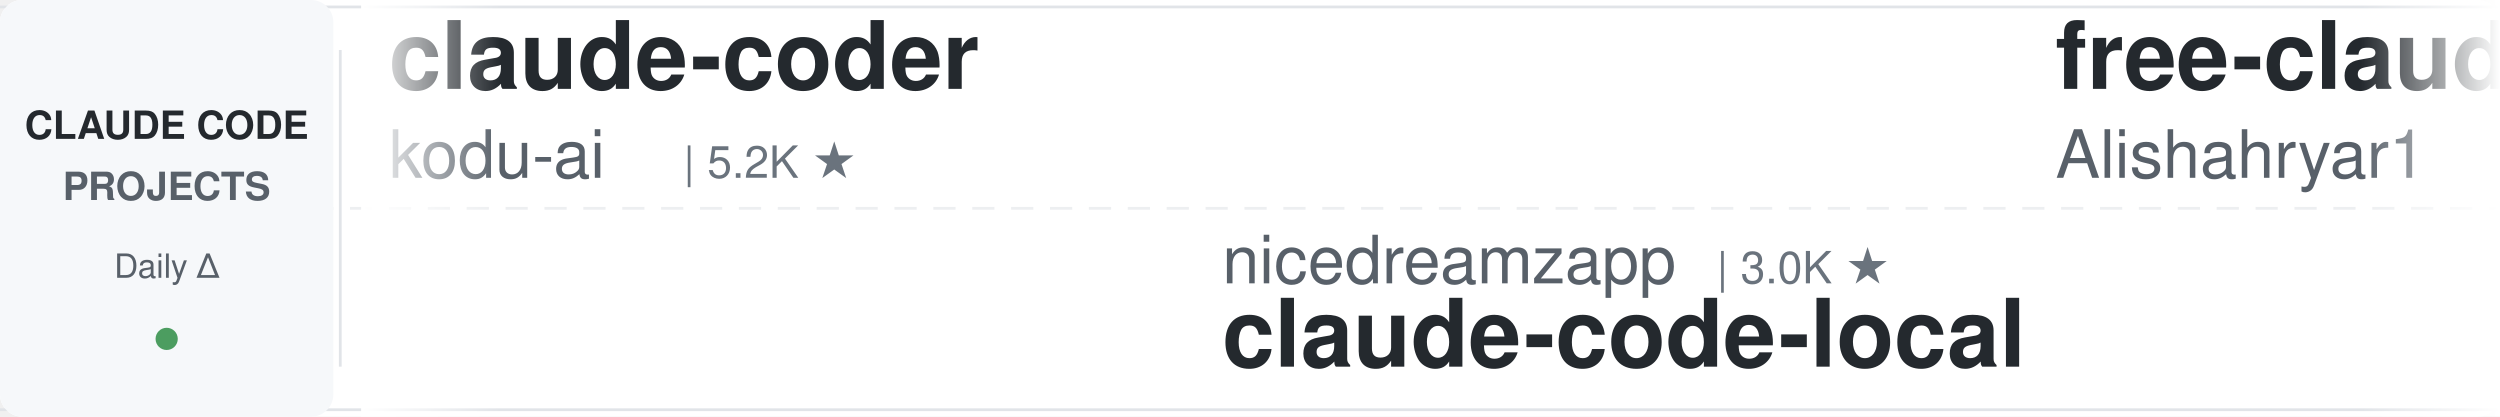
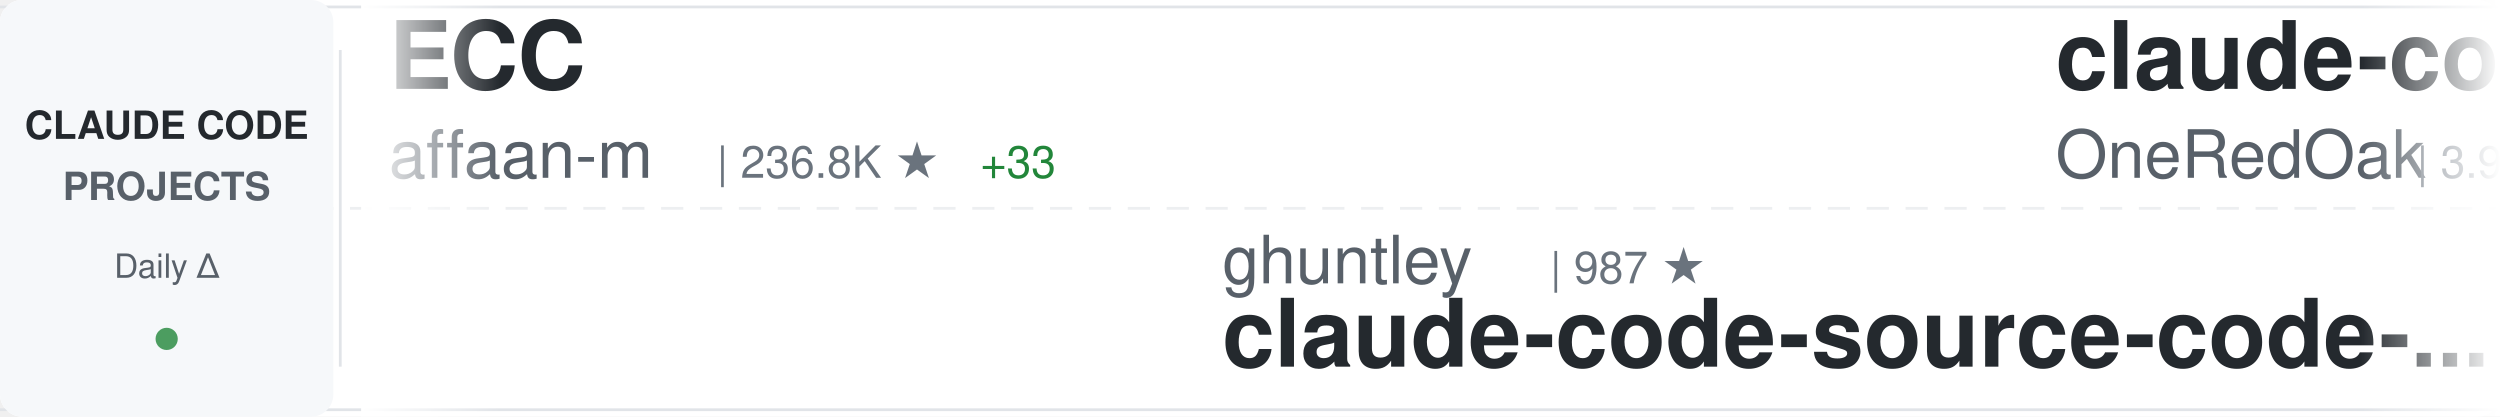
<svg xmlns="http://www.w3.org/2000/svg" width="900" height="150">
  <defs>
    <linearGradient id="awesomeLeftFade" x1="0%" y1="0%" x2="100%" y2="0%">
      <stop offset="0%" style="stop-color:#ffffff;stop-opacity:1" />
      <stop offset="100%" style="stop-color:#ffffff;stop-opacity:0" />
    </linearGradient>
    <linearGradient id="awesomeRightFade" x1="0%" y1="0%" x2="100%" y2="0%">
      <stop offset="0%" style="stop-color:#ffffff;stop-opacity:0" />
      <stop offset="100%" style="stop-color:#ffffff;stop-opacity:1" />
    </linearGradient>
  </defs>
  <rect width="900" height="150" fill="#ffffff" rx="8" />
  <rect x="0" y="2" width="900" height="1" fill="#e1e4e8" />
  <rect x="0" y="147" width="900" height="1" fill="#e1e4e8" />
  <line x1="0" y1="75" x2="900" y2="75" stroke="#e1e4e8" stroke-width="1" stroke-dasharray="8 6" opacity="0.6" />
  <rect x="0" y="0" width="120" height="150" fill="#f6f8fa" rx="8" />
  <text x="60" y="50" font-family="-apple-system, BlinkMacSystemFont, 'Segoe UI', Helvetica, Arial, sans-serif" font-size="14" font-weight="600" fill="#24292e" text-anchor="middle">CLAUDE CODE</text>
  <text x="60" y="72" font-family="-apple-system, BlinkMacSystemFont, 'Segoe UI', Helvetica, Arial, sans-serif" font-size="14" font-weight="600" fill="#586069" text-anchor="middle">PROJECTS</text>
  <text x="60" y="100" font-family="-apple-system, BlinkMacSystemFont, 'Segoe UI', Helvetica, Arial, sans-serif" font-size="12" font-weight="500" fill="#586069" text-anchor="middle">Daily Δ</text>
  <circle cx="60" cy="122" r="4" fill="#22863a" opacity="0.8" />
  <rect x="122" y="18" width="1" height="114" fill="#e1e4e8" />
  <clipPath id="awesomeTickerClip">
    <rect x="130" y="0" width="770" height="150" />
  </clipPath>
  <g clip-path="url(#awesomeTickerClip)">
    <g id="awesomeTickerItems">
      <animateTransform attributeName="transform" attributeType="XML" type="translate" from="0 0" to="-3000 0" dur="54s" repeatCount="indefinite" />
      <g transform="translate(0, 0)">
-         <text x="140" y="32" font-family="-apple-system, BlinkMacSystemFont, 'Segoe UI', Helvetica, Arial, sans-serif" font-size="34" font-weight="600" fill="#24292e">claude-coder</text>
-         <text x="140" y="64" font-family="-apple-system, BlinkMacSystemFont, 'Segoe UI', Helvetica, Arial, sans-serif" font-size="24" font-weight="400" fill="#586069">kodu-ai</text>
-         <text x="246" y="64" font-family="-apple-system, BlinkMacSystemFont, 'Segoe UI', Helvetica, Arial, sans-serif" font-size="16" font-weight="500" fill="#6a737d">| 5.2K ★</text>
+         <text x="140" y="32" font-family="-apple-system, BlinkMacSystemFont, 'Segoe UI', Helvetica, Arial, sans-serif" font-size="34" font-weight="600" fill="#24292e">ECC</text>
+         <text x="140" y="64" font-family="-apple-system, BlinkMacSystemFont, 'Segoe UI', Helvetica, Arial, sans-serif" font-size="24" font-weight="400" fill="#586069">affaan-m</text>
+         <text x="258" y="64" font-family="-apple-system, BlinkMacSystemFont, 'Segoe UI', Helvetica, Arial, sans-serif" font-size="16" font-weight="500" fill="#6a737d">| 236.8K ★</text>
+         <text x="353" y="64" font-family="-apple-system, BlinkMacSystemFont, 'Segoe UI', Helvetica, Arial, sans-serif" font-size="16" font-weight="500" fill="#22863a"> +33</text>
      </g>
      <g transform="translate(300, 0)">
-         <text x="140" y="102" font-family="-apple-system, BlinkMacSystemFont, 'Segoe UI', Helvetica, Arial, sans-serif" font-size="24" font-weight="400" fill="#586069">nicedreamzapp</text>
-         <text x="318" y="102" font-family="-apple-system, BlinkMacSystemFont, 'Segoe UI', Helvetica, Arial, sans-serif" font-size="16" font-weight="500" fill="#6a737d">| 3.0K ★</text>
-         <text x="140" y="132" font-family="-apple-system, BlinkMacSystemFont, 'Segoe UI', Helvetica, Arial, sans-serif" font-size="34" font-weight="600" fill="#24292e">claude-code-local</text>
+         <text x="140" y="102" font-family="-apple-system, BlinkMacSystemFont, 'Segoe UI', Helvetica, Arial, sans-serif" font-size="24" font-weight="400" fill="#586069">ghuntley</text>
+         <text x="258" y="102" font-family="-apple-system, BlinkMacSystemFont, 'Segoe UI', Helvetica, Arial, sans-serif" font-size="16" font-weight="500" fill="#6a737d">| 987 ★</text>
+         <text x="140" y="132" font-family="-apple-system, BlinkMacSystemFont, 'Segoe UI', Helvetica, Arial, sans-serif" font-size="34" font-weight="600" fill="#24292e">claude-code-source-code-...</text>
      </g>
      <g transform="translate(600, 0)">
-         <text x="140" y="32" font-family="-apple-system, BlinkMacSystemFont, 'Segoe UI', Helvetica, Arial, sans-serif" font-size="34" font-weight="600" fill="#24292e">free-claude-code</text>
-         <text x="140" y="64" font-family="-apple-system, BlinkMacSystemFont, 'Segoe UI', Helvetica, Arial, sans-serif" font-size="24" font-weight="400" fill="#586069">Alishahryar1</text>
-         <text x="306" y="64" font-family="-apple-system, BlinkMacSystemFont, 'Segoe UI', Helvetica, Arial, sans-serif" font-size="16" font-weight="500" fill="#6a737d">| 43.3K ★</text>
-         <text x="392" y="64" font-family="-apple-system, BlinkMacSystemFont, 'Segoe UI', Helvetica, Arial, sans-serif" font-size="16" font-weight="500" fill="#22863a"> +18</text>
+         <text x="140" y="32" font-family="-apple-system, BlinkMacSystemFont, 'Segoe UI', Helvetica, Arial, sans-serif" font-size="34" font-weight="600" fill="#24292e">claude-code-workflows</text>
+         <text x="140" y="64" font-family="-apple-system, BlinkMacSystemFont, 'Segoe UI', Helvetica, Arial, sans-serif" font-size="24" font-weight="400" fill="#586069">OneRedOak</text>
+         <text x="270" y="64" font-family="-apple-system, BlinkMacSystemFont, 'Segoe UI', Helvetica, Arial, sans-serif" font-size="16" font-weight="500" fill="#6a737d">| 3.9K ★</text>
      </g>
      <g transform="translate(900, 0)">
-         <text x="140" y="102" font-family="-apple-system, BlinkMacSystemFont, 'Segoe UI', Helvetica, Arial, sans-serif" font-size="24" font-weight="400" fill="#586069">andrew-kramer-inno</text>
-         <text x="378" y="102" font-family="-apple-system, BlinkMacSystemFont, 'Segoe UI', Helvetica, Arial, sans-serif" font-size="16" font-weight="500" fill="#6a737d">| 593 ★</text>
-         <text x="140" y="132" font-family="-apple-system, BlinkMacSystemFont, 'Segoe UI', Helvetica, Arial, sans-serif" font-size="34" font-weight="600" fill="#24292e">claude-code-source-build</text>
+         <text x="140" y="102" font-family="-apple-system, BlinkMacSystemFont, 'Segoe UI', Helvetica, Arial, sans-serif" font-size="24" font-weight="400" fill="#586069">luyao618</text>
+         <text x="258" y="102" font-family="-apple-system, BlinkMacSystemFont, 'Segoe UI', Helvetica, Arial, sans-serif" font-size="16" font-weight="500" fill="#6a737d">| 1.6K ★</text>
+         <text x="140" y="132" font-family="-apple-system, BlinkMacSystemFont, 'Segoe UI', Helvetica, Arial, sans-serif" font-size="34" font-weight="600" fill="#24292e">Claude-Code-Source-Study</text>
      </g>
      <g transform="translate(1200, 0)">
-         <text x="140" y="32" font-family="-apple-system, BlinkMacSystemFont, 'Segoe UI', Helvetica, Arial, sans-serif" font-size="34" font-weight="600" fill="#24292e">claude-code-telegram</text>
-         <text x="140" y="64" font-family="-apple-system, BlinkMacSystemFont, 'Segoe UI', Helvetica, Arial, sans-serif" font-size="24" font-weight="400" fill="#586069">RichardAtCT</text>
-         <text x="294" y="64" font-family="-apple-system, BlinkMacSystemFont, 'Segoe UI', Helvetica, Arial, sans-serif" font-size="16" font-weight="500" fill="#6a737d">| 2.7K ★</text>
-         <text x="371" y="64" font-family="-apple-system, BlinkMacSystemFont, 'Segoe UI', Helvetica, Arial, sans-serif" font-size="16" font-weight="500" fill="#22863a"> +1</text>
+         <text x="140" y="32" font-family="-apple-system, BlinkMacSystemFont, 'Segoe UI', Helvetica, Arial, sans-serif" font-size="34" font-weight="600" fill="#24292e">claude-code-best-practic...</text>
+         <text x="140" y="64" font-family="-apple-system, BlinkMacSystemFont, 'Segoe UI', Helvetica, Arial, sans-serif" font-size="24" font-weight="400" fill="#586069">shanraisshan</text>
+         <text x="306" y="64" font-family="-apple-system, BlinkMacSystemFont, 'Segoe UI', Helvetica, Arial, sans-serif" font-size="16" font-weight="500" fill="#6a737d">| 63.9K ★</text>
+         <text x="392" y="64" font-family="-apple-system, BlinkMacSystemFont, 'Segoe UI', Helvetica, Arial, sans-serif" font-size="16" font-weight="500" fill="#22863a"> +3</text>
      </g>
      <g transform="translate(1500, 0)">
-         <text x="140" y="102" font-family="-apple-system, BlinkMacSystemFont, 'Segoe UI', Helvetica, Arial, sans-serif" font-size="24" font-weight="400" fill="#586069">SeemSeam</text>
-         <text x="258" y="102" font-family="-apple-system, BlinkMacSystemFont, 'Segoe UI', Helvetica, Arial, sans-serif" font-size="16" font-weight="500" fill="#6a737d">| 3.3K ★</text>
-         <text x="335" y="102" font-family="-apple-system, BlinkMacSystemFont, 'Segoe UI', Helvetica, Arial, sans-serif" font-size="16" font-weight="500" fill="#22863a"> +1</text>
-         <text x="140" y="132" font-family="-apple-system, BlinkMacSystemFont, 'Segoe UI', Helvetica, Arial, sans-serif" font-size="34" font-weight="600" fill="#24292e">claude_codex_bridge</text>
+         <text x="140" y="102" font-family="-apple-system, BlinkMacSystemFont, 'Segoe UI', Helvetica, Arial, sans-serif" font-size="24" font-weight="400" fill="#586069">simonw</text>
+         <text x="234" y="102" font-family="-apple-system, BlinkMacSystemFont, 'Segoe UI', Helvetica, Arial, sans-serif" font-size="16" font-weight="500" fill="#6a737d">| 1.6K ★</text>
+         <text x="140" y="132" font-family="-apple-system, BlinkMacSystemFont, 'Segoe UI', Helvetica, Arial, sans-serif" font-size="34" font-weight="600" fill="#24292e">claude-code-transcripts</text>
      </g>
      <g transform="translate(1800, 0)">
-         <text x="140" y="32" font-family="-apple-system, BlinkMacSystemFont, 'Segoe UI', Helvetica, Arial, sans-serif" font-size="34" font-weight="600" fill="#24292e">oh-my-claudecode</text>
-         <text x="140" y="64" font-family="-apple-system, BlinkMacSystemFont, 'Segoe UI', Helvetica, Arial, sans-serif" font-size="24" font-weight="400" fill="#586069">Yeachan-Heo</text>
-         <text x="294" y="64" font-family="-apple-system, BlinkMacSystemFont, 'Segoe UI', Helvetica, Arial, sans-serif" font-size="16" font-weight="500" fill="#6a737d">| 38.2K ★</text>
-         <text x="380" y="64" font-family="-apple-system, BlinkMacSystemFont, 'Segoe UI', Helvetica, Arial, sans-serif" font-size="16" font-weight="500" fill="#22863a"> +3</text>
+         <text x="140" y="32" font-family="-apple-system, BlinkMacSystemFont, 'Segoe UI', Helvetica, Arial, sans-serif" font-size="34" font-weight="600" fill="#24292e">claude-code-proxy</text>
+         <text x="140" y="64" font-family="-apple-system, BlinkMacSystemFont, 'Segoe UI', Helvetica, Arial, sans-serif" font-size="24" font-weight="400" fill="#586069">1rgs</text>
+         <text x="210" y="64" font-family="-apple-system, BlinkMacSystemFont, 'Segoe UI', Helvetica, Arial, sans-serif" font-size="16" font-weight="500" fill="#6a737d">| 3.7K ★</text>
+         <text x="287" y="64" font-family="-apple-system, BlinkMacSystemFont, 'Segoe UI', Helvetica, Arial, sans-serif" font-size="16" font-weight="500" fill="#22863a"> +1</text>
      </g>
      <g transform="translate(2100, 0)">
-         <text x="140" y="102" font-family="-apple-system, BlinkMacSystemFont, 'Segoe UI', Helvetica, Arial, sans-serif" font-size="24" font-weight="400" fill="#586069">VoltAgent</text>
-         <text x="270" y="102" font-family="-apple-system, BlinkMacSystemFont, 'Segoe UI', Helvetica, Arial, sans-serif" font-size="16" font-weight="500" fill="#6a737d">| 23.9K ★</text>
-         <text x="356" y="102" font-family="-apple-system, BlinkMacSystemFont, 'Segoe UI', Helvetica, Arial, sans-serif" font-size="16" font-weight="500" fill="#22863a"> +6</text>
-         <text x="140" y="132" font-family="-apple-system, BlinkMacSystemFont, 'Segoe UI', Helvetica, Arial, sans-serif" font-size="34" font-weight="600" fill="#24292e">awesome-claude-code-suba...</text>
+         <text x="140" y="102" font-family="-apple-system, BlinkMacSystemFont, 'Segoe UI', Helvetica, Arial, sans-serif" font-size="24" font-weight="400" fill="#586069">Cranot</text>
+         <text x="234" y="102" font-family="-apple-system, BlinkMacSystemFont, 'Segoe UI', Helvetica, Arial, sans-serif" font-size="16" font-weight="500" fill="#6a737d">| 2.9K ★</text>
+         <text x="140" y="132" font-family="-apple-system, BlinkMacSystemFont, 'Segoe UI', Helvetica, Arial, sans-serif" font-size="34" font-weight="600" fill="#24292e">claude-code-guide</text>
      </g>
      <g transform="translate(2400, 0)">
-         <text x="140" y="32" font-family="-apple-system, BlinkMacSystemFont, 'Segoe UI', Helvetica, Arial, sans-serif" font-size="34" font-weight="600" fill="#24292e">claude-code-templates</text>
-         <text x="140" y="64" font-family="-apple-system, BlinkMacSystemFont, 'Segoe UI', Helvetica, Arial, sans-serif" font-size="24" font-weight="400" fill="#586069">davila7</text>
-         <text x="246" y="64" font-family="-apple-system, BlinkMacSystemFont, 'Segoe UI', Helvetica, Arial, sans-serif" font-size="16" font-weight="500" fill="#6a737d">| 30.0K ★</text>
-         <text x="332" y="64" font-family="-apple-system, BlinkMacSystemFont, 'Segoe UI', Helvetica, Arial, sans-serif" font-size="16" font-weight="500" fill="#cb2431"> -1</text>
+         <text x="140" y="32" font-family="-apple-system, BlinkMacSystemFont, 'Segoe UI', Helvetica, Arial, sans-serif" font-size="34" font-weight="600" fill="#24292e">system_prompts_leaks</text>
+         <text x="140" y="64" font-family="-apple-system, BlinkMacSystemFont, 'Segoe UI', Helvetica, Arial, sans-serif" font-size="24" font-weight="400" fill="#586069">asgeirtj</text>
+         <text x="258" y="64" font-family="-apple-system, BlinkMacSystemFont, 'Segoe UI', Helvetica, Arial, sans-serif" font-size="16" font-weight="500" fill="#6a737d">| 61.8K ★</text>
+         <text x="344" y="64" font-family="-apple-system, BlinkMacSystemFont, 'Segoe UI', Helvetica, Arial, sans-serif" font-size="16" font-weight="500" fill="#22863a"> +25</text>
      </g>
      <g transform="translate(2700, 0)">
-         <text x="140" y="102" font-family="-apple-system, BlinkMacSystemFont, 'Segoe UI', Helvetica, Arial, sans-serif" font-size="24" font-weight="400" fill="#586069">ykdojo</text>
-         <text x="234" y="102" font-family="-apple-system, BlinkMacSystemFont, 'Segoe UI', Helvetica, Arial, sans-serif" font-size="16" font-weight="500" fill="#6a737d">| 9.5K ★</text>
-         <text x="311" y="102" font-family="-apple-system, BlinkMacSystemFont, 'Segoe UI', Helvetica, Arial, sans-serif" font-size="16" font-weight="500" fill="#22863a"> +2</text>
-         <text x="140" y="132" font-family="-apple-system, BlinkMacSystemFont, 'Segoe UI', Helvetica, Arial, sans-serif" font-size="34" font-weight="600" fill="#24292e">claude-code-tips</text>
+         <text x="140" y="102" font-family="-apple-system, BlinkMacSystemFont, 'Segoe UI', Helvetica, Arial, sans-serif" font-size="24" font-weight="400" fill="#586069">KPR111</text>
+         <text x="234" y="102" font-family="-apple-system, BlinkMacSystemFont, 'Segoe UI', Helvetica, Arial, sans-serif" font-size="16" font-weight="500" fill="#6a737d">| 18 ★</text>
+         <text x="140" y="132" font-family="-apple-system, BlinkMacSystemFont, 'Segoe UI', Helvetica, Arial, sans-serif" font-size="34" font-weight="600" fill="#24292e">Claude-Code</text>
      </g>
      <g transform="translate(3000, 0)">
-         <text x="140" y="32" font-family="-apple-system, BlinkMacSystemFont, 'Segoe UI', Helvetica, Arial, sans-serif" font-size="34" font-weight="600" fill="#24292e">claude-coder</text>
-         <text x="140" y="64" font-family="-apple-system, BlinkMacSystemFont, 'Segoe UI', Helvetica, Arial, sans-serif" font-size="24" font-weight="400" fill="#586069">kodu-ai</text>
-         <text x="246" y="64" font-family="-apple-system, BlinkMacSystemFont, 'Segoe UI', Helvetica, Arial, sans-serif" font-size="16" font-weight="500" fill="#6a737d">| 5.2K ★</text>
+         <text x="140" y="32" font-family="-apple-system, BlinkMacSystemFont, 'Segoe UI', Helvetica, Arial, sans-serif" font-size="34" font-weight="600" fill="#24292e">ECC</text>
+         <text x="140" y="64" font-family="-apple-system, BlinkMacSystemFont, 'Segoe UI', Helvetica, Arial, sans-serif" font-size="24" font-weight="400" fill="#586069">affaan-m</text>
+         <text x="258" y="64" font-family="-apple-system, BlinkMacSystemFont, 'Segoe UI', Helvetica, Arial, sans-serif" font-size="16" font-weight="500" fill="#6a737d">| 236.8K ★</text>
+         <text x="353" y="64" font-family="-apple-system, BlinkMacSystemFont, 'Segoe UI', Helvetica, Arial, sans-serif" font-size="16" font-weight="500" fill="#22863a"> +33</text>
      </g>
      <g transform="translate(3300, 0)">
-         <text x="140" y="102" font-family="-apple-system, BlinkMacSystemFont, 'Segoe UI', Helvetica, Arial, sans-serif" font-size="24" font-weight="400" fill="#586069">nicedreamzapp</text>
-         <text x="318" y="102" font-family="-apple-system, BlinkMacSystemFont, 'Segoe UI', Helvetica, Arial, sans-serif" font-size="16" font-weight="500" fill="#6a737d">| 3.0K ★</text>
-         <text x="140" y="132" font-family="-apple-system, BlinkMacSystemFont, 'Segoe UI', Helvetica, Arial, sans-serif" font-size="34" font-weight="600" fill="#24292e">claude-code-local</text>
+         <text x="140" y="102" font-family="-apple-system, BlinkMacSystemFont, 'Segoe UI', Helvetica, Arial, sans-serif" font-size="24" font-weight="400" fill="#586069">ghuntley</text>
+         <text x="258" y="102" font-family="-apple-system, BlinkMacSystemFont, 'Segoe UI', Helvetica, Arial, sans-serif" font-size="16" font-weight="500" fill="#6a737d">| 987 ★</text>
+         <text x="140" y="132" font-family="-apple-system, BlinkMacSystemFont, 'Segoe UI', Helvetica, Arial, sans-serif" font-size="34" font-weight="600" fill="#24292e">claude-code-source-code-...</text>
      </g>
      <g transform="translate(3600, 0)">
-         <text x="140" y="32" font-family="-apple-system, BlinkMacSystemFont, 'Segoe UI', Helvetica, Arial, sans-serif" font-size="34" font-weight="600" fill="#24292e">free-claude-code</text>
-         <text x="140" y="64" font-family="-apple-system, BlinkMacSystemFont, 'Segoe UI', Helvetica, Arial, sans-serif" font-size="24" font-weight="400" fill="#586069">Alishahryar1</text>
-         <text x="306" y="64" font-family="-apple-system, BlinkMacSystemFont, 'Segoe UI', Helvetica, Arial, sans-serif" font-size="16" font-weight="500" fill="#6a737d">| 43.3K ★</text>
-         <text x="392" y="64" font-family="-apple-system, BlinkMacSystemFont, 'Segoe UI', Helvetica, Arial, sans-serif" font-size="16" font-weight="500" fill="#22863a"> +18</text>
+         <text x="140" y="32" font-family="-apple-system, BlinkMacSystemFont, 'Segoe UI', Helvetica, Arial, sans-serif" font-size="34" font-weight="600" fill="#24292e">claude-code-workflows</text>
+         <text x="140" y="64" font-family="-apple-system, BlinkMacSystemFont, 'Segoe UI', Helvetica, Arial, sans-serif" font-size="24" font-weight="400" fill="#586069">OneRedOak</text>
+         <text x="270" y="64" font-family="-apple-system, BlinkMacSystemFont, 'Segoe UI', Helvetica, Arial, sans-serif" font-size="16" font-weight="500" fill="#6a737d">| 3.9K ★</text>
      </g>
      <g transform="translate(3900, 0)">
-         <text x="140" y="102" font-family="-apple-system, BlinkMacSystemFont, 'Segoe UI', Helvetica, Arial, sans-serif" font-size="24" font-weight="400" fill="#586069">andrew-kramer-inno</text>
-         <text x="378" y="102" font-family="-apple-system, BlinkMacSystemFont, 'Segoe UI', Helvetica, Arial, sans-serif" font-size="16" font-weight="500" fill="#6a737d">| 593 ★</text>
-         <text x="140" y="132" font-family="-apple-system, BlinkMacSystemFont, 'Segoe UI', Helvetica, Arial, sans-serif" font-size="34" font-weight="600" fill="#24292e">claude-code-source-build</text>
+         <text x="140" y="102" font-family="-apple-system, BlinkMacSystemFont, 'Segoe UI', Helvetica, Arial, sans-serif" font-size="24" font-weight="400" fill="#586069">luyao618</text>
+         <text x="258" y="102" font-family="-apple-system, BlinkMacSystemFont, 'Segoe UI', Helvetica, Arial, sans-serif" font-size="16" font-weight="500" fill="#6a737d">| 1.6K ★</text>
+         <text x="140" y="132" font-family="-apple-system, BlinkMacSystemFont, 'Segoe UI', Helvetica, Arial, sans-serif" font-size="34" font-weight="600" fill="#24292e">Claude-Code-Source-Study</text>
      </g>
    </g>
  </g>
  <rect x="130" y="0" width="50" height="150" fill="url(#awesomeLeftFade)" />
  <rect x="850" y="0" width="50" height="150" fill="url(#awesomeRightFade)" />
</svg>
